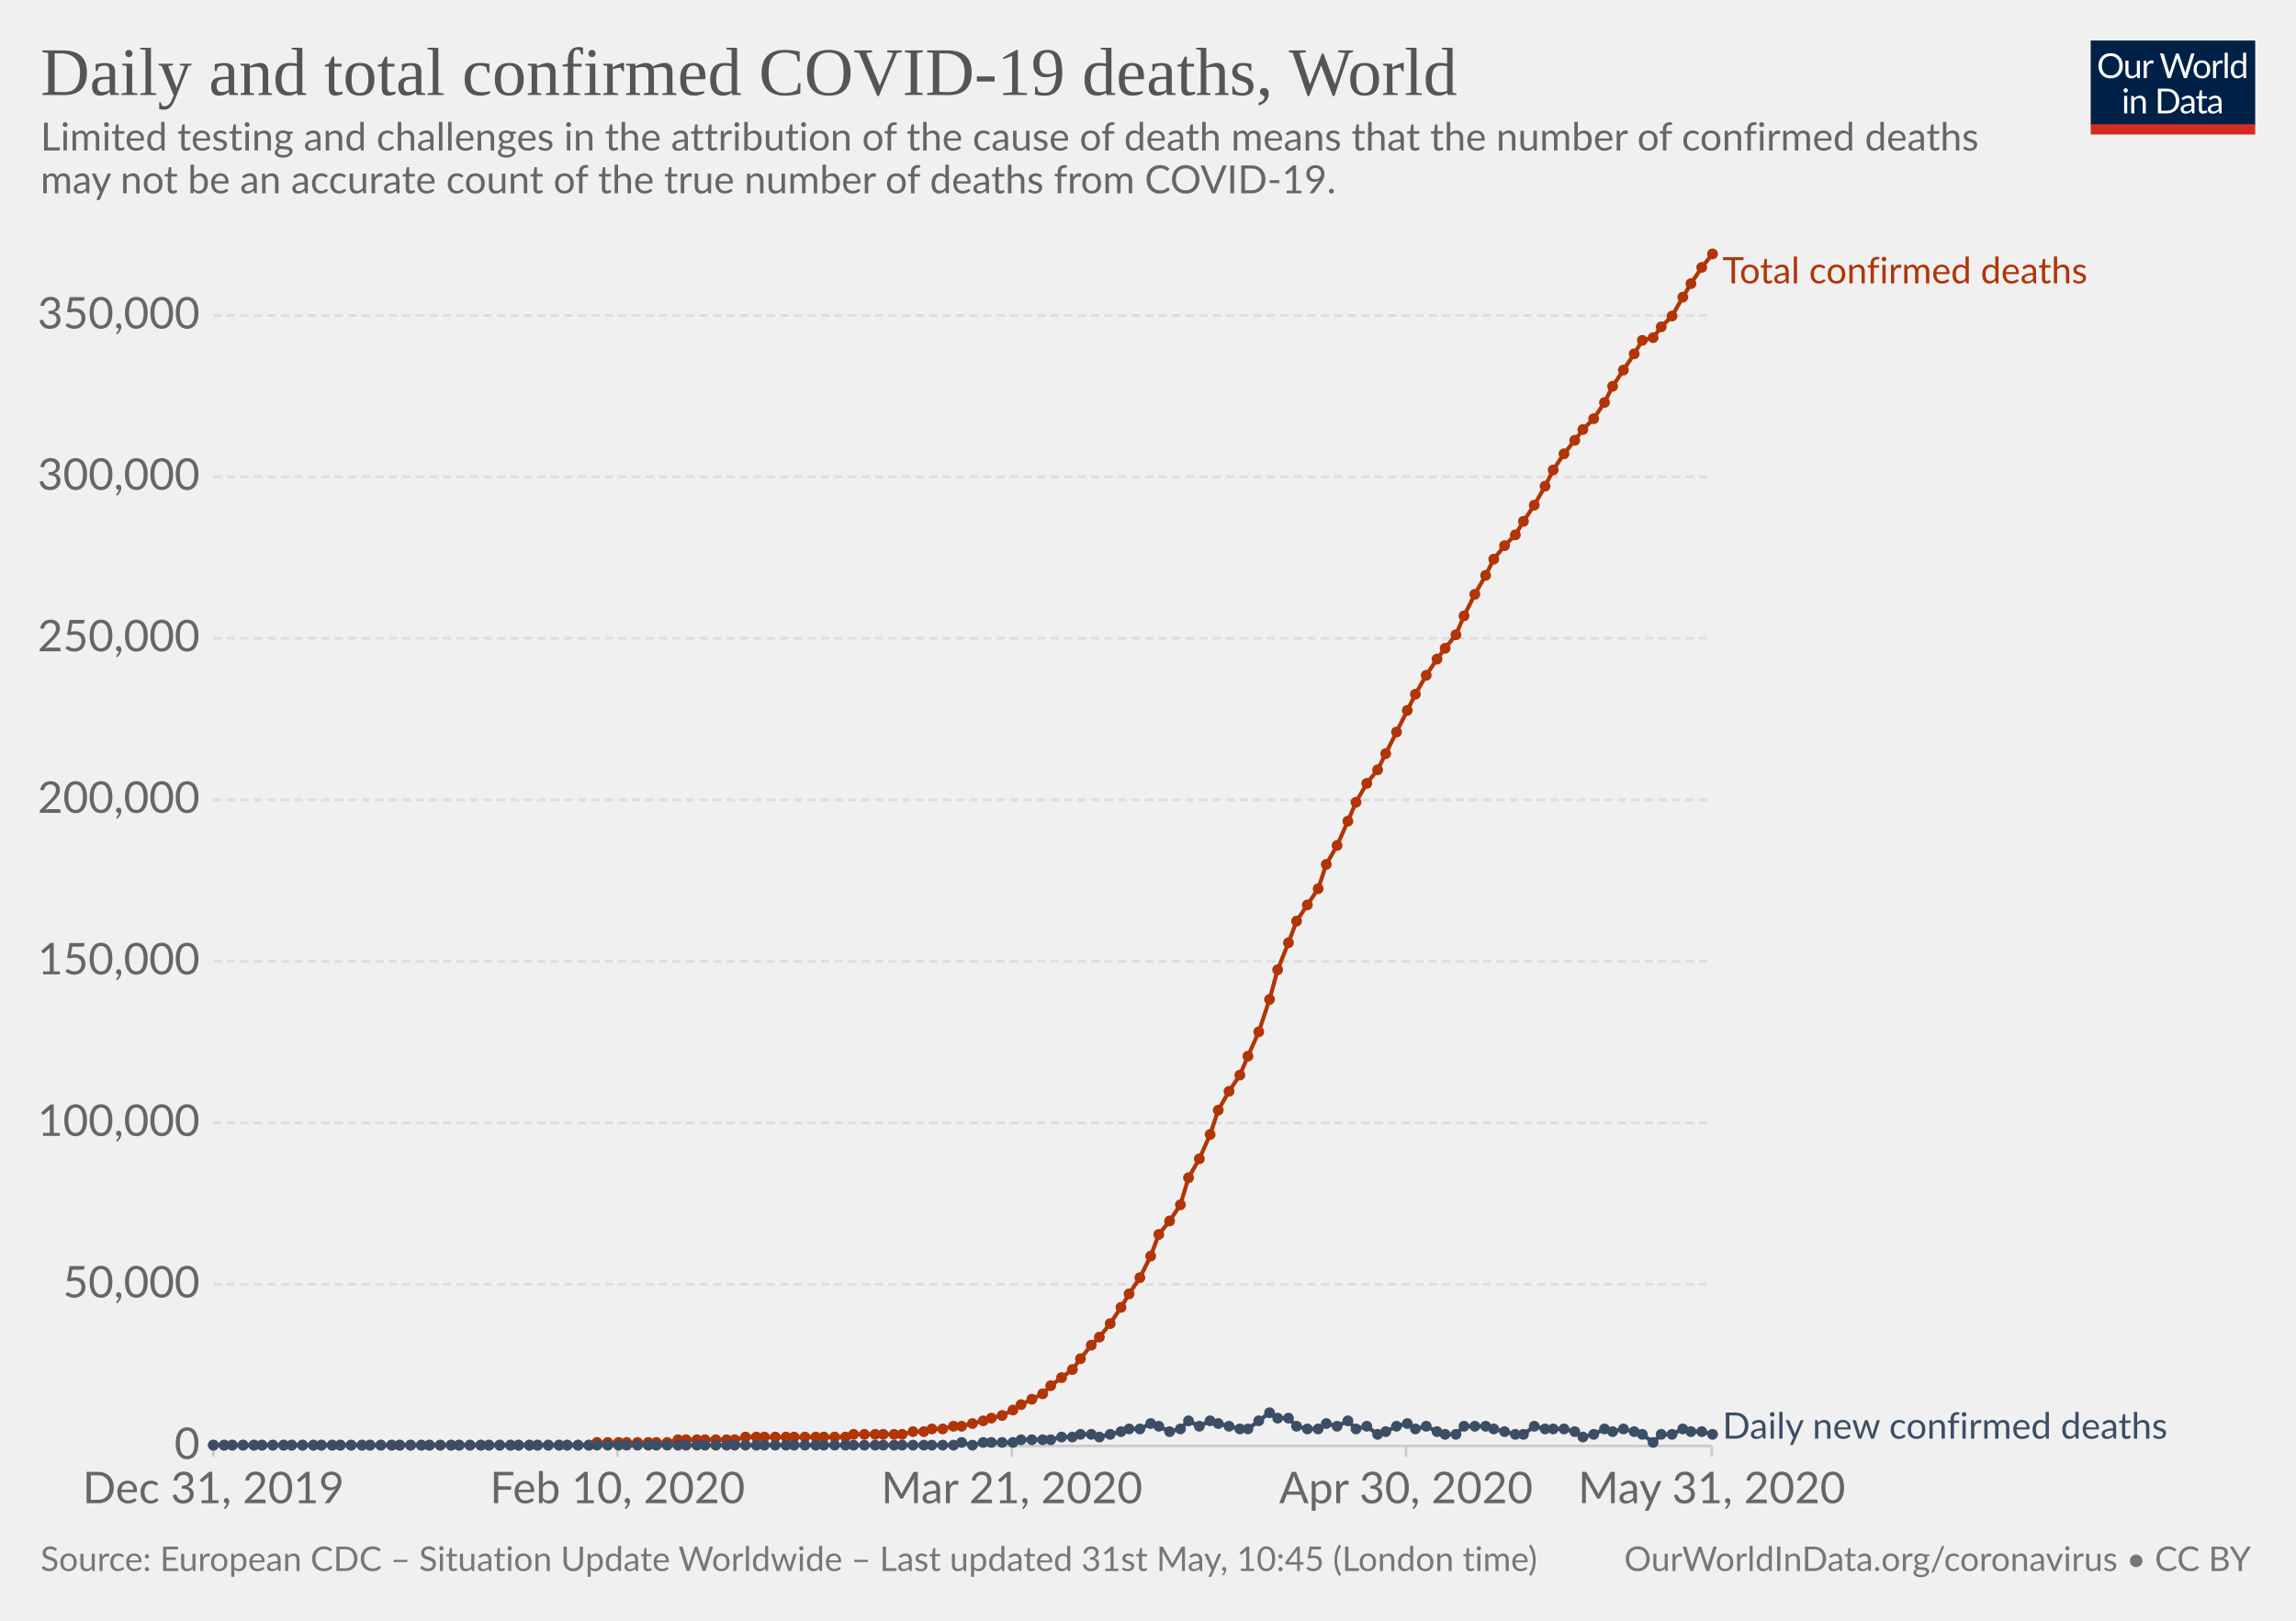
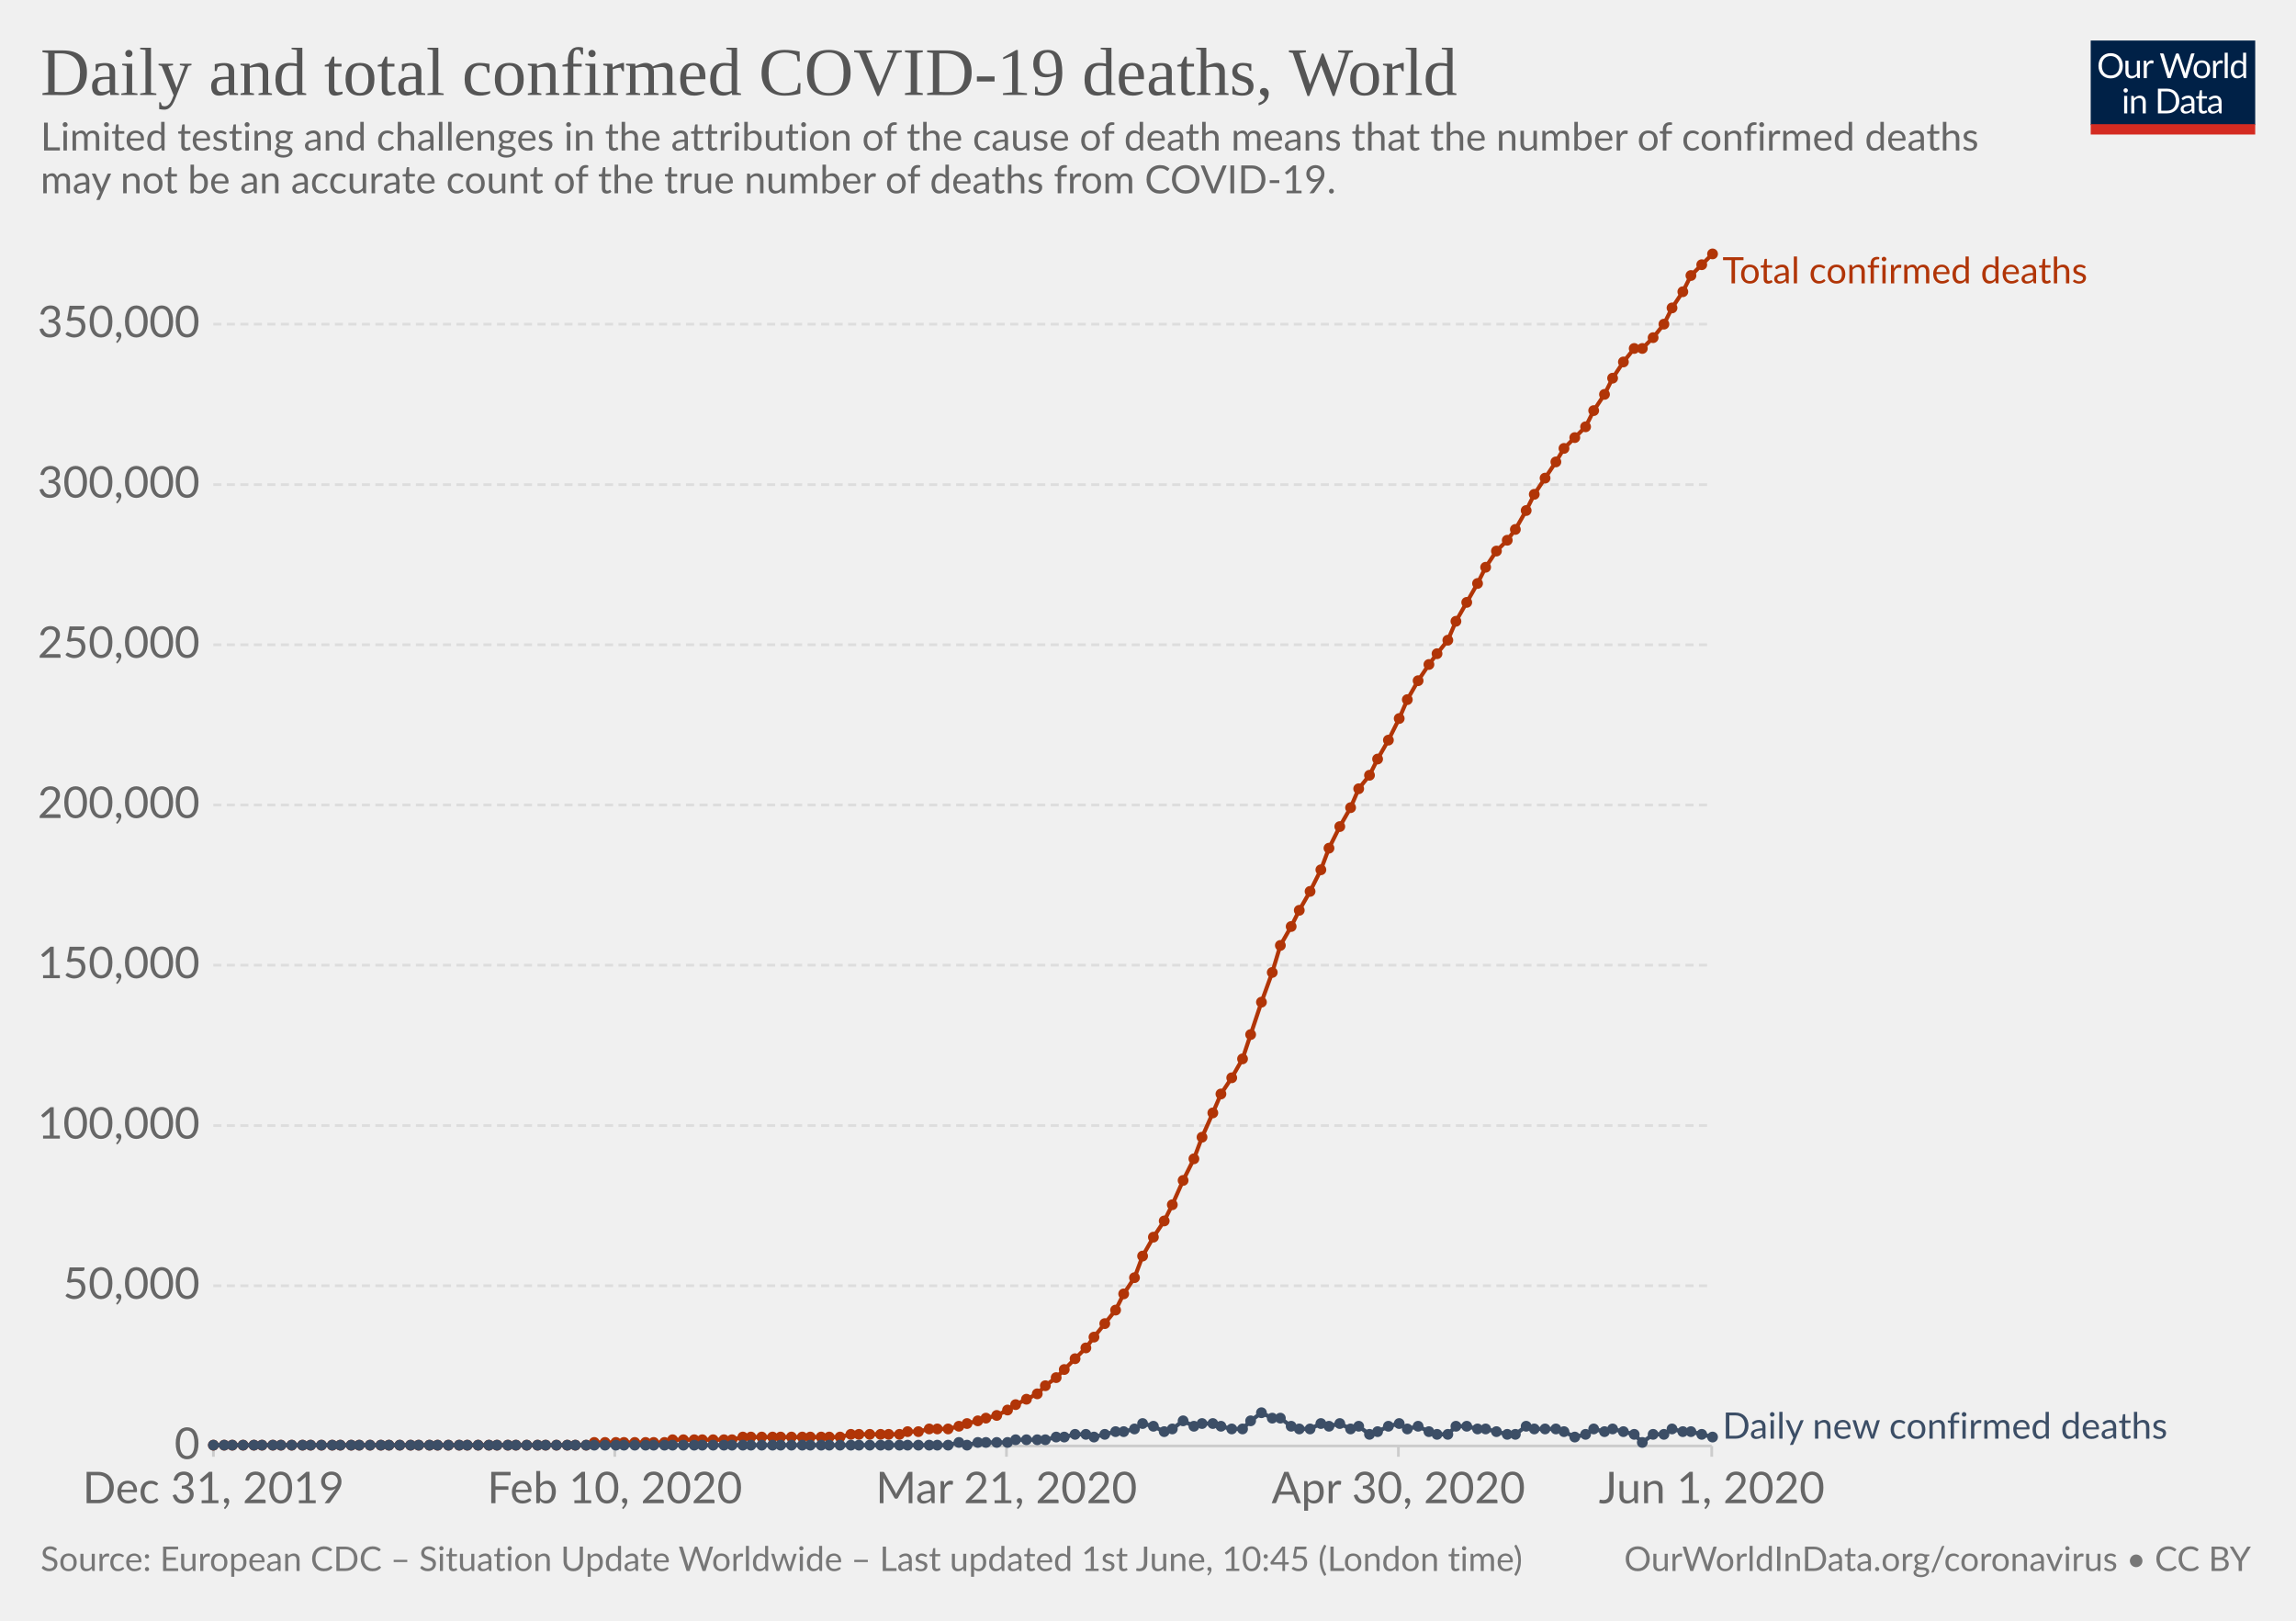
<svg xmlns="http://www.w3.org/2000/svg" version="1.1" style="background-color:#fff;-webkit-font-smoothing:antialiased" width="850" height="600" viewBox="0 0 850 600" font-family="Lato,'Helvetica Neue',Helvetica,Arial,sans-serif" font-size="18" text-rendering="optimizeLegibility">
  <g class="HeaderView">
    <g transform="matrix(.29 0 0 .29 774 15)">
      <svg width="210" height="120" viewBox="0 0 210 120" fill="none">
        <g clip-path="url(#clip0)">
          <path d="M0 0h210v107.89H0V0z" fill="#002147" />
          <path d="M40.98 32.25c0 2.36-.38 4.53-1.12 6.51a14.26 14.26 0 01-8.1 8.4c-1.9.78-4.02 1.17-6.34 1.17-2.31 0-4.42-.39-6.33-1.17a14.31 14.31 0 01-8.08-8.4 18.29 18.29 0 01-1.12-6.51c0-2.36.38-4.53 1.12-6.5.75-1.97 1.8-3.67 3.17-5.1 1.37-1.43 3-2.55 4.9-3.34 1.92-.8 4.03-1.19 6.34-1.19 2.32 0 4.43.4 6.34 1.19 1.92.8 3.56 1.9 4.93 3.34a14.87 14.87 0 013.17 5.1 18.1 18.1 0 011.12 6.5zm-4.38 0c0-1.94-.26-3.68-.8-5.22a10.91 10.91 0 00-2.24-3.89 9.68 9.68 0 00-3.52-2.46 11.95 11.95 0 00-4.62-.86c-1.68 0-3.21.28-4.6.86a9.88 9.88 0 00-3.54 2.46 10.91 10.91 0 00-2.24 3.9c-.53 1.53-.8 3.27-.8 5.2 0 1.94.27 3.68.8 5.22a11.17 11.17 0 002.24 3.9 10.01 10.01 0 003.55 2.44c1.38.56 2.9.83 4.6.83 1.7 0 3.24-.27 4.61-.83a9.8 9.8 0 003.52-2.44 11.17 11.17 0 002.25-3.9c.53-1.54.8-3.28.8-5.21zm26.22-6.54V48H60.5c-.56 0-.9-.27-1.05-.81l-.31-2.4a12.45 12.45 0 01-3.26 2.6c-1.2.64-2.58.96-4.13.96-1.22 0-2.3-.2-3.24-.6a6.52 6.52 0 01-2.33-1.7 7.37 7.37 0 01-1.43-2.67c-.3-1.04-.46-2.2-.46-3.45V25.7h3.91v14.22c0 1.68.38 2.99 1.15 3.91.77.93 1.96 1.39 3.54 1.39 1.16 0 2.24-.27 3.23-.82a10.42 10.42 0 002.8-2.28V25.7h3.91zm8.61 4.47a9.94 9.94 0 012.6-3.56 5.64 5.64 0 013.76-1.3c.47 0 .92.05 1.34.15.44.1.83.27 1.17.49L80 28.88c-.09.37-.3.55-.66.55-.2 0-.5-.04-.9-.13a6.21 6.21 0 00-3.24.18c-.54.2-1.03.5-1.47.92-.42.4-.81.9-1.17 1.5-.33.58-.64 1.26-.92 2.02V48h-3.94V25.71h2.25c.42 0 .72.08.88.25.16.16.27.44.33.83l.26 3.39zm61.16-13.7L122.75 48h-3.82l-7.99-24.05a21.95 21.95 0 01-.42-1.58 38.36 38.36 0 01-.44 1.58L102.05 48h-3.83L88.4 16.47h3.54c.38 0 .7.1.95.29.26.2.43.43.5.73l6.52 21.9c.1.4.2.83.28 1.28.1.46.2.94.29 1.46l.3-1.46c.12-.47.25-.9.38-1.27l7.41-21.91c.1-.25.26-.48.51-.69.27-.22.58-.33.95-.33h1.23c.38 0 .69.1.92.29.24.2.41.43.53.73l7.4 21.9a28.4 28.4 0 01.68 2.62 29.52 29.52 0 01.52-2.61l6.54-21.91c.07-.27.23-.5.48-.7.27-.21.58-.32.95-.32h3.32zm9.35 8.88c1.63 0 3.1.27 4.4.82a9.43 9.43 0 015.46 5.94c.5 1.4.74 2.98.74 4.73 0 1.76-.25 3.34-.74 4.75a9.43 9.43 0 01-5.46 5.92c-1.3.52-2.77.79-4.4.79-1.64 0-3.12-.27-4.44-.8a9.42 9.42 0 01-3.35-2.3c-.92-1-1.63-2.2-2.13-3.61-.49-1.41-.73-3-.73-4.75s.24-3.33.73-4.73c.5-1.43 1.2-2.64 2.13-3.63.93-1 2.04-1.77 3.35-2.31 1.32-.55 2.8-.82 4.44-.82zm0 19.89c2.2 0 3.84-.73 4.93-2.2 1.08-1.48 1.63-3.54 1.63-6.18 0-2.66-.55-4.72-1.63-6.2-1.09-1.49-2.73-2.23-4.93-2.23-1.12 0-2.09.2-2.93.57-.82.39-1.5.94-2.06 1.65-.55.72-.96 1.61-1.24 2.67-.26 1.04-.4 2.22-.4 3.54 0 2.64.55 4.7 1.64 6.18 1.1 1.47 2.76 2.2 4.99 2.2zm17.97-15.07a9.94 9.94 0 012.6-3.56 5.64 5.64 0 013.76-1.3c.47 0 .91.05 1.34.15.44.1.83.27 1.16.49l-.28 2.92c-.09.37-.31.55-.66.55-.2 0-.5-.04-.9-.13a6.2 6.2 0 00-3.24.18c-.54.2-1.03.5-1.47.92-.43.4-.82.9-1.17 1.5a13.1 13.1 0 00-.92 2.02V48h-3.94V25.71h2.24c.43 0 .72.08.88.25.17.16.28.44.33.83l.27 3.39zm15.04-14.59V48h-3.92V15.6h3.92zm19.55 15.43a6.22 6.22 0 00-2.38-2.05 6.7 6.7 0 00-2.86-.6c-2.07 0-3.66.75-4.77 2.23-1.12 1.48-1.68 3.6-1.68 6.33 0 1.46.13 2.7.38 3.74a7.29 7.29 0 001.1 2.56 4.35 4.35 0 001.78 1.45c.7.3 1.5.46 2.4.46 1.29 0 2.41-.3 3.36-.88a9.6 9.6 0 002.67-2.49V31.02zm3.91-15.43V48h-2.33c-.56 0-.9-.27-1.06-.81l-.35-2.71a12.13 12.13 0 01-3.25 2.77 8.28 8.28 0 01-4.23 1.06 7.31 7.31 0 01-6.14-2.9c-.73-.96-1.3-2.15-1.69-3.57a18.35 18.35 0 01.07-9.48 11.29 11.29 0 011.89-3.7 8.7 8.7 0 017.06-3.34 7.96 7.96 0 016.12 2.62V15.59h3.91zM46.61 70.71V93H42.7V70.71h3.91zm.84-7c0 .39-.08.75-.24 1.09-.15.32-.35.61-.62.88-.25.25-.55.44-.9.59a2.67 2.67 0 01-2.16 0 2.9 2.9 0 01-1.45-1.47 2.67 2.67 0 010-2.16c.15-.35.35-.65.6-.9.25-.27.53-.47.85-.62a2.67 2.67 0 012.16 0c.35.15.65.35.9.62.27.25.47.55.62.9.16.34.24.7.24 1.08zm7.97 10.24c.49-.54 1-1.04 1.54-1.48a9.85 9.85 0 013.66-1.84 8.96 8.96 0 015.43.35c.94.4 1.72.97 2.33 1.71.63.74 1.11 1.62 1.43 2.67.32 1.04.49 2.19.49 3.45V93h-3.94V78.81c0-1.69-.4-3-1.17-3.92-.76-.93-1.93-1.4-3.5-1.4-1.15 0-2.24.27-3.25.83-1 .56-1.92 1.31-2.77 2.27V93h-3.94V70.71h2.35c.56 0 .9.28 1.04.82l.3 2.42zm57.7 3.3c0 2.36-.37 4.5-1.11 6.44a14.3 14.3 0 01-3.17 4.98c-1.37 1.37-3 2.45-4.93 3.2-1.9.76-4.02 1.13-6.33 1.13H85.8V61.47h11.77c2.31 0 4.42.39 6.33 1.15a13.8 13.8 0 018.1 8.18 17.75 17.75 0 011.12 6.45zm-4.37 0c0-1.94-.26-3.67-.8-5.2a10.94 10.94 0 00-2.23-3.87 9.57 9.57 0 00-3.53-2.42 12.23 12.23 0 00-4.61-.83h-7.5v24.62h7.5c1.7 0 3.24-.28 4.61-.84a9.7 9.7 0 003.53-2.4 10.94 10.94 0 002.24-3.87c.53-1.53.8-3.26.8-5.2zm19.8 5.72c-1.8.06-3.34.2-4.62.44-1.26.22-2.3.51-3.1.88-.8.36-1.37.8-1.74 1.3-.35.5-.53 1.05-.53 1.67 0 .58.1 1.1.3 1.52a3 3 0 00.76 1.05c.34.27.73.46 1.17.6.45.11.94.17 1.45.17a7.28 7.28 0 003.5-.81 11.95 11.95 0 002.82-2.2v-4.62zm-12.65-9.11a12.73 12.73 0 013.98-2.66c1.43-.59 3-.88 4.73-.88 1.25 0 2.36.2 3.33.61a6.81 6.81 0 013.94 4.38c.33 1.04.5 2.19.5 3.43V93h-1.74a1.8 1.8 0 01-.88-.18c-.2-.13-.36-.38-.48-.74l-.44-2.12c-.59.55-1.16 1.03-1.72 1.46a9.48 9.48 0 01-3.74 1.7c-.69.15-1.46.23-2.3.23-.87 0-1.69-.12-2.45-.35a5.34 5.34 0 01-3.34-2.93 6.64 6.64 0 01-.49-2.64c0-.88.25-1.72.73-2.53a6.33 6.33 0 012.35-2.17c1.09-.63 2.5-1.15 4.25-1.54 1.75-.41 3.89-.65 6.42-.7v-1.75c0-1.73-.37-3.03-1.12-3.91-.75-.9-1.84-1.34-3.28-1.34-.97 0-1.78.12-2.44.37-.64.23-1.2.5-1.7.81l-1.23.82c-.33.23-.67.35-1 .35-.27 0-.5-.07-.69-.2a2.1 2.1 0 01-.48-.53l-.7-1.25zm27.67 19.5c-1.76 0-3.12-.5-4.07-1.48-.94-.98-1.41-2.4-1.41-4.25V74h-2.68a.9.9 0 01-.6-.2c-.16-.14-.24-.36-.24-.66v-1.56l3.65-.46.9-6.89c.05-.22.14-.4.29-.52a.88.88 0 01.62-.22H142v7.67h6.44V74h-6.44v13.38c0 .94.22 1.63.68 2.09.45.45 1.04.68 1.76.68a3.21 3.21 0 001.85-.53l.55-.35c.16-.12.3-.18.41-.18.2 0 .4.13.55.38l1.15 1.87a7.45 7.45 0 01-2.44 1.5c-.96.35-1.94.52-2.95.52zm19.68-10.4c-1.8.07-3.34.21-4.62.45-1.26.22-2.3.51-3.1.88-.8.36-1.37.8-1.74 1.3-.35.5-.53 1.05-.53 1.67 0 .58.1 1.1.3 1.52.18.42.44.77.76 1.05.34.27.73.46 1.17.6.45.11.94.17 1.45.17a7.3 7.3 0 003.5-.81 12.04 12.04 0 002.82-2.2v-4.62zm-12.65-9.1a12.72 12.72 0 013.99-2.66c1.42-.59 3-.88 4.72-.88 1.25 0 2.36.2 3.33.61a6.81 6.81 0 013.94 4.38c.33 1.04.5 2.19.5 3.43V93h-1.74a1.8 1.8 0 01-.88-.18c-.2-.13-.36-.38-.48-.74l-.44-2.12c-.59.55-1.16 1.03-1.72 1.46a9.48 9.48 0 01-3.74 1.7c-.69.15-1.46.23-2.3.23-.87 0-1.69-.12-2.45-.35a5.33 5.33 0 01-3.34-2.93 6.62 6.62 0 01-.49-2.64c0-.88.25-1.72.73-2.53a6.33 6.33 0 012.35-2.17c1.09-.63 2.5-1.15 4.25-1.54 1.74-.41 3.89-.65 6.42-.7v-1.75c0-1.73-.37-3.03-1.12-3.91-.75-.9-1.84-1.34-3.28-1.34-.97 0-1.78.12-2.44.37-.64.23-1.2.5-1.7.81-.46.3-.87.57-1.22.82-.34.23-.68.35-1.02.35-.26 0-.49-.07-.68-.2-.19-.14-.35-.32-.48-.53l-.7-1.25z" fill="#fff" />
          <path fill="#D42B21" d="M0 106.79h210V120H0z" />
        </g>
        <defs>
          <clipPath id="clip0">
            <path fill="#fff" d="M0 0h210v120H0z" />
          </clipPath>
        </defs>
      </svg>
    </g>
    <a href="https://ourworldindata.org/grapher/total-daily-covid-deaths" target="_blank" font-family="&quot;Playfair Display&quot;,Georgia,&quot;Times New Roman&quot;,serif">
      <text font-size="25.2" x="15" y="35.2" fill="#555">
        <tspan x="15" y="35.16">Daily and total confirmed COVID-19 deaths, World</tspan>
      </text>
    </a>
    <text font-size="14.4" x="15" y="55.7" fill="#666">
      <tspan x="15" y="55.72">Limited testing and challenges in the attribution of the cause of death means that the number of confirmed deaths</tspan>
      <tspan x="15" y="71.56">may not be an accurate count of the true number of deaths from COVID-19.</tspan>
    </text>
  </g>
  <g class="LineChart">
    <defs>
      <clipPath id="a">
        <path d="M68.97 0h830v924.8h-830z" />
      </clipPath>
    </defs>
    <g class="AxisBoxView">
      <g class="HorizontalAxis">
-         <path stroke="#ccc" d="M79 535.3v4M228.6 535.3v4M374.6 535.3v4M520.5 535.3v4M633.7 535.3v4" />
+         <path stroke="#ccc" d="M79 535.3v4M227.6 535.3v4M372.6 535.3v4M517.7 535.3v4M633.7 535.3v4" />
        <text x="79" y="556.5" fill="#666" text-anchor="middle" font-size="16.2">Dec 31, 2019</text>
-         <text x="228.6" y="556.5" fill="#666" text-anchor="middle" font-size="16.2">Feb 10, 2020</text>
-         <text x="374.6" y="556.5" fill="#666" text-anchor="middle" font-size="16.2">Mar 21, 2020</text>
-         <text x="520.5" y="556.5" fill="#666" text-anchor="middle" font-size="16.2">Apr 30, 2020</text>
-         <text x="633.7" y="556.5" fill="#666" text-anchor="middle" font-size="16.2">May 31, 2020</text>
+         <text x="227.6" y="556.5" fill="#666" text-anchor="middle" font-size="16.2">Feb 10, 2020</text>
+         <text x="372.6" y="556.5" fill="#666" text-anchor="middle" font-size="16.2">Mar 21, 2020</text>
+         <text x="517.7" y="556.5" fill="#666" text-anchor="middle" font-size="16.2">Apr 30, 2020</text>
+         <text x="633.7" y="556.5" fill="#666" text-anchor="middle" font-size="16.2">Jun 1, 2020</text>
      </g>
      <g class="VerticalAxis" fill="#666" dominant-baseline="middle" text-anchor="end" font-size="16.2">
        <text x="73.97" y="535.3">0</text>
-         <text x="73.97" y="475.5">50,000</text>
-         <text x="73.97" y="415.7">100,000</text>
-         <text x="73.97" y="355.9">150,000</text>
-         <text x="73.97" y="296.1">200,000</text>
-         <text x="73.97" y="236.3">250,000</text>
-         <text x="73.97" y="176.5">300,000</text>
-         <text x="73.97" y="116.8">350,000</text>
+         <text x="73.97" y="476">50,000</text>
+         <text x="73.97" y="416.7">100,000</text>
+         <text x="73.97" y="357.3">150,000</text>
+         <text x="73.97" y="298">200,000</text>
+         <text x="73.97" y="238.7">250,000</text>
+         <text x="73.97" y="179.4">300,000</text>
+         <text x="73.97" y="120">350,000</text>
      </g>
      <g class="AxisGridLines">
        <path stroke="#ccc" d="M78.97 535.3h554.71" />
-         <path stroke="#ddd" stroke-dasharray="3,2" d="M78.97 475.5h554.71M78.97 415.7h554.71M78.97 355.9h554.71M78.97 296.1h554.71M78.97 236.3h554.71M78.97 176.5h554.71M78.97 116.8h554.71" />
+         <path stroke="#ddd" stroke-dasharray="3,2" d="M78.97 476h554.71M78.97 416.7h554.71M78.97 357.3h554.71M78.97 298h554.71M78.97 238.7h554.71M78.97 179.4h554.71M78.97 120h554.71" />
      </g>
    </g>
    <g clip-path="url(#a)">
      <g class="HeightedLegend" cursor="default">
        <g class="legendMark">
          <text font-size="13.5" x="637.7" y="104.9" fill="#B13507">
            <tspan x="637.68" y="104.9">Total confirmed deaths</tspan>
          </text>
        </g>
        <g class="legendMark">
          <text font-size="13.5" x="637.7" y="532.6" fill="#3C4E66">
            <tspan x="637.68" y="532.6">Daily new confirmed deaths</tspan>
          </text>
        </g>
      </g>
      <g class="Lines">
        <g class="key-World_0">
-           <path stroke="#B13507" stroke-linecap="round" d="M79 535h139l3-1h26l4-1h21l4-1h37l3-1h18l4-1h4l3-1h4l4-1h3l4-1 4-1 3-1 4-1 4-2 3-2 4-2 4-2 3-3 4-3 4-3 3-4 4-5 3-3 4-5 4-6 3-5 4-6 4-8 3-8 4-5 4-6 3-10 4-7 4-9 3-9 4-7 4-6 3-7 4-9 4-12 3-11 4-10 3-8 4-6 4-6 3-9 4-7 4-9 3-7 4-7 4-5 3-6 4-8 4-8 3-6 4-7 4-6 3-4 4-5 3-7 4-8 4-7 3-6 4-5 4-4 3-5 4-6 4-7 3-6 4-6 4-5 3-4 4-4 4-6 3-6 4-6 4-6 3-5 4-1 3-4 4-4 4-7 3-5 4-6 4-5" fill="none" stroke-width="1.5" />
+           <path stroke="#B13507" stroke-linecap="round" d="M79 535h138l3-1h26l3-1h22l4-1h36l4-1h18l3-1h4l4-1h7l4-1 3-1 4-1 3-1 4-1 4-2 3-2 4-2 4-2 3-3 4-3 3-3 4-4 4-4 3-4 4-5 4-5 3-6 4-6 3-8 4-7 4-6 3-6 4-9 4-8 3-8 4-9 3-7 4-6 4-7 3-9 4-12 4-11 3-10 4-7 3-6 4-7 4-8 3-8 4-8 4-7 3-7 4-5 3-6 4-7 4-8 3-7 4-7 4-6 3-4 4-5 3-7 4-7 4-7 3-6 4-6 4-4 3-4 4-7 3-6 4-6 4-6 3-5 4-4 4-4 3-6 4-6 3-6 4-6 4-5h3l4-4 4-5 3-6 4-6 3-6 4-4 4-4" fill="none" stroke-width="1.5" />
          <g fill="#B13507">
            <circle cx="79" cy="535" r="2" />
            <circle cx="83" cy="535" r="2" />
            <circle cx="86" cy="535" r="2" />
            <circle cx="90" cy="535" r="2" />
            <circle cx="94" cy="535" r="2" />
            <circle cx="97" cy="535" r="2" />
            <circle cx="101" cy="535" r="2" />
-             <circle cx="105" cy="535" r="2" />
+             <circle cx="104" cy="535" r="2" />
            <circle cx="108" cy="535" r="2" />
            <circle cx="112" cy="535" r="2" />
-             <circle cx="116" cy="535" r="2" />
+             <circle cx="115" cy="535" r="2" />
            <circle cx="119" cy="535" r="2" />
            <circle cx="123" cy="535" r="2" />
            <circle cx="126" cy="535" r="2" />
            <circle cx="130" cy="535" r="2" />
-             <circle cx="134" cy="535" r="2" />
+             <circle cx="133" cy="535" r="2" />
            <circle cx="137" cy="535" r="2" />
            <circle cx="141" cy="535" r="2" />
-             <circle cx="145" cy="535" r="2" />
+             <circle cx="144" cy="535" r="2" />
            <circle cx="148" cy="535" r="2" />
            <circle cx="152" cy="535" r="2" />
-             <circle cx="156" cy="535" r="2" />
+             <circle cx="155" cy="535" r="2" />
            <circle cx="159" cy="535" r="2" />
-             <circle cx="163" cy="535" r="2" />
-             <circle cx="167" cy="535" r="2" />
+             <circle cx="162" cy="535" r="2" />
+             <circle cx="166" cy="535" r="2" />
            <circle cx="170" cy="535" r="2" />
-             <circle cx="174" cy="535" r="2" />
-             <circle cx="178" cy="535" r="2" />
+             <circle cx="173" cy="535" r="2" />
+             <circle cx="177" cy="535" r="2" />
            <circle cx="181" cy="535" r="2" />
-             <circle cx="185" cy="535" r="2" />
-             <circle cx="189" cy="535" r="2" />
-             <circle cx="192" cy="535" r="2" />
-             <circle cx="196" cy="535" r="2" />
+             <circle cx="184" cy="535" r="2" />
+             <circle cx="188" cy="535" r="2" />
+             <circle cx="191" cy="535" r="2" />
+             <circle cx="195" cy="535" r="2" />
            <circle cx="199" cy="535" r="2" />
-             <circle cx="203" cy="535" r="2" />
-             <circle cx="207" cy="535" r="2" />
+             <circle cx="202" cy="535" r="2" />
+             <circle cx="206" cy="535" r="2" />
            <circle cx="210" cy="535" r="2" />
-             <circle cx="214" cy="535" r="2" />
-             <circle cx="218" cy="535" r="2" />
-             <circle cx="221" cy="534" r="2" />
-             <circle cx="225" cy="534" r="2" />
-             <circle cx="229" cy="534" r="2" />
-             <circle cx="232" cy="534" r="2" />
-             <circle cx="236" cy="534" r="2" />
-             <circle cx="240" cy="534" r="2" />
-             <circle cx="243" cy="534" r="2" />
-             <circle cx="247" cy="534" r="2" />
-             <circle cx="251" cy="533" r="2" />
-             <circle cx="254" cy="533" r="2" />
-             <circle cx="258" cy="533" r="2" />
-             <circle cx="261" cy="533" r="2" />
-             <circle cx="265" cy="533" r="2" />
-             <circle cx="269" cy="533" r="2" />
-             <circle cx="272" cy="533" r="2" />
-             <circle cx="276" cy="532" r="2" />
-             <circle cx="280" cy="532" r="2" />
-             <circle cx="283" cy="532" r="2" />
-             <circle cx="287" cy="532" r="2" />
-             <circle cx="291" cy="532" r="2" />
-             <circle cx="294" cy="532" r="2" />
-             <circle cx="298" cy="532" r="2" />
-             <circle cx="302" cy="532" r="2" />
-             <circle cx="305" cy="532" r="2" />
-             <circle cx="309" cy="532" r="2" />
-             <circle cx="313" cy="532" r="2" />
-             <circle cx="316" cy="531" r="2" />
-             <circle cx="320" cy="531" r="2" />
-             <circle cx="324" cy="531" r="2" />
-             <circle cx="327" cy="531" r="2" />
-             <circle cx="331" cy="531" r="2" />
-             <circle cx="334" cy="531" r="2" />
-             <circle cx="338" cy="530" r="2" />
-             <circle cx="342" cy="530" r="2" />
-             <circle cx="345" cy="529" r="2" />
-             <circle cx="349" cy="529" r="2" />
-             <circle cx="353" cy="528" r="2" />
-             <circle cx="356" cy="528" r="2" />
-             <circle cx="360" cy="527" r="2" />
-             <circle cx="364" cy="526" r="2" />
-             <circle cx="367" cy="525" r="2" />
-             <circle cx="371" cy="524" r="2" />
-             <circle cx="375" cy="522" r="2" />
-             <circle cx="378" cy="520" r="2" />
-             <circle cx="382" cy="518" r="2" />
-             <circle cx="386" cy="516" r="2" />
-             <circle cx="389" cy="513" r="2" />
-             <circle cx="393" cy="510" r="2" />
-             <circle cx="397" cy="507" r="2" />
-             <circle cx="400" cy="503" r="2" />
-             <circle cx="404" cy="498" r="2" />
-             <circle cx="407" cy="495" r="2" />
-             <circle cx="411" cy="490" r="2" />
-             <circle cx="415" cy="484" r="2" />
-             <circle cx="418" cy="479" r="2" />
-             <circle cx="422" cy="473" r="2" />
-             <circle cx="426" cy="465" r="2" />
-             <circle cx="429" cy="457" r="2" />
-             <circle cx="433" cy="452" r="2" />
-             <circle cx="437" cy="446" r="2" />
-             <circle cx="440" cy="436" r="2" />
-             <circle cx="444" cy="429" r="2" />
-             <circle cx="448" cy="420" r="2" />
-             <circle cx="451" cy="411" r="2" />
-             <circle cx="455" cy="404" r="2" />
-             <circle cx="459" cy="398" r="2" />
-             <circle cx="462" cy="391" r="2" />
-             <circle cx="466" cy="382" r="2" />
-             <circle cx="470" cy="370" r="2" />
-             <circle cx="473" cy="359" r="2" />
-             <circle cx="477" cy="349" r="2" />
-             <circle cx="480" cy="341" r="2" />
-             <circle cx="484" cy="335" r="2" />
-             <circle cx="488" cy="329" r="2" />
-             <circle cx="491" cy="320" r="2" />
-             <circle cx="495" cy="313" r="2" />
-             <circle cx="499" cy="304" r="2" />
-             <circle cx="502" cy="297" r="2" />
-             <circle cx="506" cy="290" r="2" />
-             <circle cx="510" cy="285" r="2" />
-             <circle cx="513" cy="279" r="2" />
-             <circle cx="517" cy="271" r="2" />
-             <circle cx="521" cy="263" r="2" />
-             <circle cx="524" cy="257" r="2" />
-             <circle cx="528" cy="250" r="2" />
-             <circle cx="532" cy="244" r="2" />
-             <circle cx="535" cy="240" r="2" />
-             <circle cx="539" cy="235" r="2" />
-             <circle cx="542" cy="228" r="2" />
-             <circle cx="546" cy="220" r="2" />
-             <circle cx="550" cy="213" r="2" />
-             <circle cx="553" cy="207" r="2" />
-             <circle cx="557" cy="202" r="2" />
-             <circle cx="561" cy="198" r="2" />
-             <circle cx="564" cy="193" r="2" />
-             <circle cx="568" cy="187" r="2" />
-             <circle cx="572" cy="180" r="2" />
-             <circle cx="575" cy="174" r="2" />
-             <circle cx="579" cy="168" r="2" />
-             <circle cx="583" cy="163" r="2" />
-             <circle cx="586" cy="159" r="2" />
-             <circle cx="590" cy="155" r="2" />
-             <circle cx="594" cy="149" r="2" />
-             <circle cx="597" cy="143" r="2" />
-             <circle cx="601" cy="137" r="2" />
-             <circle cx="605" cy="131" r="2" />
-             <circle cx="608" cy="126" r="2" />
+             <circle cx="213" cy="535" r="2" />
+             <circle cx="217" cy="535" r="2" />
+             <circle cx="220" cy="534" r="2" />
+             <circle cx="224" cy="534" r="2" />
+             <circle cx="228" cy="534" r="2" />
+             <circle cx="231" cy="534" r="2" />
+             <circle cx="235" cy="534" r="2" />
+             <circle cx="239" cy="534" r="2" />
+             <circle cx="242" cy="534" r="2" />
+             <circle cx="246" cy="534" r="2" />
+             <circle cx="249" cy="533" r="2" />
+             <circle cx="253" cy="533" r="2" />
+             <circle cx="257" cy="533" r="2" />
+             <circle cx="260" cy="533" r="2" />
+             <circle cx="264" cy="533" r="2" />
+             <circle cx="268" cy="533" r="2" />
+             <circle cx="271" cy="533" r="2" />
+             <circle cx="275" cy="532" r="2" />
+             <circle cx="278" cy="532" r="2" />
+             <circle cx="282" cy="532" r="2" />
+             <circle cx="286" cy="532" r="2" />
+             <circle cx="289" cy="532" r="2" />
+             <circle cx="293" cy="532" r="2" />
+             <circle cx="297" cy="532" r="2" />
+             <circle cx="300" cy="532" r="2" />
+             <circle cx="304" cy="532" r="2" />
+             <circle cx="307" cy="532" r="2" />
+             <circle cx="311" cy="532" r="2" />
+             <circle cx="315" cy="531" r="2" />
+             <circle cx="318" cy="531" r="2" />
+             <circle cx="322" cy="531" r="2" />
+             <circle cx="326" cy="531" r="2" />
+             <circle cx="329" cy="531" r="2" />
+             <circle cx="333" cy="531" r="2" />
+             <circle cx="336" cy="530" r="2" />
+             <circle cx="340" cy="530" r="2" />
+             <circle cx="344" cy="529" r="2" />
+             <circle cx="347" cy="529" r="2" />
+             <circle cx="351" cy="529" r="2" />
+             <circle cx="355" cy="528" r="2" />
+             <circle cx="358" cy="527" r="2" />
+             <circle cx="362" cy="526" r="2" />
+             <circle cx="365" cy="525" r="2" />
+             <circle cx="369" cy="524" r="2" />
+             <circle cx="373" cy="522" r="2" />
+             <circle cx="376" cy="520" r="2" />
+             <circle cx="380" cy="518" r="2" />
+             <circle cx="384" cy="516" r="2" />
+             <circle cx="387" cy="513" r="2" />
+             <circle cx="391" cy="510" r="2" />
+             <circle cx="394" cy="507" r="2" />
+             <circle cx="398" cy="503" r="2" />
+             <circle cx="402" cy="499" r="2" />
+             <circle cx="405" cy="495" r="2" />
+             <circle cx="409" cy="490" r="2" />
+             <circle cx="413" cy="485" r="2" />
+             <circle cx="416" cy="479" r="2" />
+             <circle cx="420" cy="473" r="2" />
+             <circle cx="423" cy="465" r="2" />
+             <circle cx="427" cy="458" r="2" />
+             <circle cx="431" cy="452" r="2" />
+             <circle cx="434" cy="446" r="2" />
+             <circle cx="438" cy="437" r="2" />
+             <circle cx="442" cy="429" r="2" />
+             <circle cx="445" cy="421" r="2" />
+             <circle cx="449" cy="412" r="2" />
+             <circle cx="452" cy="405" r="2" />
+             <circle cx="456" cy="399" r="2" />
+             <circle cx="460" cy="392" r="2" />
+             <circle cx="463" cy="383" r="2" />
+             <circle cx="467" cy="371" r="2" />
+             <circle cx="471" cy="360" r="2" />
+             <circle cx="474" cy="350" r="2" />
+             <circle cx="478" cy="343" r="2" />
+             <circle cx="481" cy="337" r="2" />
+             <circle cx="485" cy="330" r="2" />
+             <circle cx="489" cy="322" r="2" />
+             <circle cx="492" cy="314" r="2" />
+             <circle cx="496" cy="306" r="2" />
+             <circle cx="500" cy="299" r="2" />
+             <circle cx="503" cy="292" r="2" />
+             <circle cx="507" cy="287" r="2" />
+             <circle cx="510" cy="281" r="2" />
+             <circle cx="514" cy="274" r="2" />
+             <circle cx="518" cy="266" r="2" />
+             <circle cx="521" cy="259" r="2" />
+             <circle cx="525" cy="252" r="2" />
+             <circle cx="529" cy="246" r="2" />
+             <circle cx="532" cy="242" r="2" />
+             <circle cx="536" cy="237" r="2" />
+             <circle cx="539" cy="230" r="2" />
+             <circle cx="543" cy="223" r="2" />
+             <circle cx="547" cy="216" r="2" />
+             <circle cx="550" cy="210" r="2" />
+             <circle cx="554" cy="204" r="2" />
+             <circle cx="558" cy="200" r="2" />
+             <circle cx="561" cy="196" r="2" />
+             <circle cx="565" cy="189" r="2" />
+             <circle cx="568" cy="183" r="2" />
+             <circle cx="572" cy="177" r="2" />
+             <circle cx="576" cy="171" r="2" />
+             <circle cx="579" cy="166" r="2" />
+             <circle cx="583" cy="162" r="2" />
+             <circle cx="587" cy="158" r="2" />
+             <circle cx="590" cy="152" r="2" />
+             <circle cx="594" cy="146" r="2" />
+             <circle cx="597" cy="140" r="2" />
+             <circle cx="601" cy="134" r="2" />
+             <circle cx="605" cy="129" r="2" />
+             <circle cx="608" cy="129" r="2" />
            <circle cx="612" cy="125" r="2" />
-             <circle cx="615" cy="121" r="2" />
-             <circle cx="619" cy="117" r="2" />
-             <circle cx="623" cy="110" r="2" />
-             <circle cx="626" cy="105" r="2" />
-             <circle cx="630" cy="99" r="2" />
+             <circle cx="616" cy="120" r="2" />
+             <circle cx="619" cy="114" r="2" />
+             <circle cx="623" cy="108" r="2" />
+             <circle cx="626" cy="102" r="2" />
+             <circle cx="630" cy="98" r="2" />
            <circle cx="634" cy="94" r="2" />
          </g>
        </g>
        <g class="key-World_1">
-           <path stroke="#3C4E66" stroke-linecap="round" d="M79 535h274l3-1 4 1 4-1h11l3-1h11l4-1h4l3-1h4l3 1 4-1 4-1 3-1h4l4-2 3 1 4 2 4-1 3-3 4 2 4-2 3 1 4 1 4 1h3l4-3 4-3 3 2h4l3 3 4 1h4l3-2 4 1 4-2 3 3 4-1 4 3 3-1 4-2 4-1 3 2 4-1 4 2 3 1h4l3-3h8l3 1 4 1 4 1h3l4-3 4 1h7l4 1 3 2 4-1 4-2 3 1 4-1 4 1 3 1 4 3 3-3h4l4-2 3 1h4l4 1" fill="none" stroke-width="1.5" />
+           <path stroke="#3C4E66" stroke-linecap="round" d="M79 535h272l4-1 3 1 4-1h11l3-1h11l4-1h3l4-1h4l3 1 4-1 4-1h3l4-1 3-2 4 1 4 2 3-1 4-3 4 2 3-1h4l3 1 4 1h4l3-3 4-3 4 2h3l4 3 3 1h4l4-2 3 1 4-1 4 2 3-1 4 3 3-1 4-2 4-1 3 2 4-1 4 2 3 1h4l3-3h4l4 1h3l4 1 4 1h3l4-3 3 1h8l3 1 4 2 4-1 3-2 4 1 3-1 4 1 4 1 3 3 4-3h4l3-2 4 1h3l4 1 4 1" fill="none" stroke-width="1.5" />
          <g fill="#3C4E66">
            <circle cx="79" cy="535" r="2" />
            <circle cx="83" cy="535" r="2" />
            <circle cx="86" cy="535" r="2" />
            <circle cx="90" cy="535" r="2" />
            <circle cx="94" cy="535" r="2" />
            <circle cx="97" cy="535" r="2" />
            <circle cx="101" cy="535" r="2" />
-             <circle cx="105" cy="535" r="2" />
+             <circle cx="104" cy="535" r="2" />
            <circle cx="108" cy="535" r="2" />
            <circle cx="112" cy="535" r="2" />
-             <circle cx="116" cy="535" r="2" />
+             <circle cx="115" cy="535" r="2" />
            <circle cx="119" cy="535" r="2" />
            <circle cx="123" cy="535" r="2" />
            <circle cx="126" cy="535" r="2" />
            <circle cx="130" cy="535" r="2" />
-             <circle cx="134" cy="535" r="2" />
+             <circle cx="133" cy="535" r="2" />
            <circle cx="137" cy="535" r="2" />
            <circle cx="141" cy="535" r="2" />
-             <circle cx="145" cy="535" r="2" />
+             <circle cx="144" cy="535" r="2" />
            <circle cx="148" cy="535" r="2" />
            <circle cx="152" cy="535" r="2" />
-             <circle cx="156" cy="535" r="2" />
+             <circle cx="155" cy="535" r="2" />
            <circle cx="159" cy="535" r="2" />
-             <circle cx="163" cy="535" r="2" />
-             <circle cx="167" cy="535" r="2" />
+             <circle cx="162" cy="535" r="2" />
+             <circle cx="166" cy="535" r="2" />
            <circle cx="170" cy="535" r="2" />
-             <circle cx="174" cy="535" r="2" />
-             <circle cx="178" cy="535" r="2" />
+             <circle cx="173" cy="535" r="2" />
+             <circle cx="177" cy="535" r="2" />
            <circle cx="181" cy="535" r="2" />
-             <circle cx="185" cy="535" r="2" />
-             <circle cx="189" cy="535" r="2" />
-             <circle cx="192" cy="535" r="2" />
-             <circle cx="196" cy="535" r="2" />
+             <circle cx="184" cy="535" r="2" />
+             <circle cx="188" cy="535" r="2" />
+             <circle cx="191" cy="535" r="2" />
+             <circle cx="195" cy="535" r="2" />
            <circle cx="199" cy="535" r="2" />
-             <circle cx="203" cy="535" r="2" />
-             <circle cx="207" cy="535" r="2" />
+             <circle cx="202" cy="535" r="2" />
+             <circle cx="206" cy="535" r="2" />
            <circle cx="210" cy="535" r="2" />
-             <circle cx="214" cy="535" r="2" />
-             <circle cx="218" cy="535" r="2" />
-             <circle cx="221" cy="535" r="2" />
-             <circle cx="225" cy="535" r="2" />
-             <circle cx="229" cy="535" r="2" />
-             <circle cx="232" cy="535" r="2" />
-             <circle cx="236" cy="535" r="2" />
-             <circle cx="240" cy="535" r="2" />
-             <circle cx="243" cy="535" r="2" />
-             <circle cx="247" cy="535" r="2" />
-             <circle cx="251" cy="535" r="2" />
-             <circle cx="254" cy="535" r="2" />
-             <circle cx="258" cy="535" r="2" />
-             <circle cx="261" cy="535" r="2" />
-             <circle cx="265" cy="535" r="2" />
-             <circle cx="269" cy="535" r="2" />
-             <circle cx="272" cy="535" r="2" />
-             <circle cx="276" cy="535" r="2" />
-             <circle cx="280" cy="535" r="2" />
-             <circle cx="283" cy="535" r="2" />
-             <circle cx="287" cy="535" r="2" />
-             <circle cx="291" cy="535" r="2" />
-             <circle cx="294" cy="535" r="2" />
-             <circle cx="298" cy="535" r="2" />
-             <circle cx="302" cy="535" r="2" />
-             <circle cx="305" cy="535" r="2" />
-             <circle cx="309" cy="535" r="2" />
-             <circle cx="313" cy="535" r="2" />
-             <circle cx="316" cy="535" r="2" />
-             <circle cx="320" cy="535" r="2" />
-             <circle cx="324" cy="535" r="2" />
-             <circle cx="327" cy="535" r="2" />
-             <circle cx="331" cy="535" r="2" />
-             <circle cx="334" cy="535" r="2" />
-             <circle cx="338" cy="535" r="2" />
-             <circle cx="342" cy="535" r="2" />
-             <circle cx="345" cy="535" r="2" />
-             <circle cx="349" cy="535" r="2" />
-             <circle cx="353" cy="535" r="2" />
-             <circle cx="356" cy="534" r="2" />
-             <circle cx="360" cy="535" r="2" />
-             <circle cx="364" cy="534" r="2" />
-             <circle cx="367" cy="534" r="2" />
-             <circle cx="371" cy="534" r="2" />
-             <circle cx="375" cy="534" r="2" />
-             <circle cx="378" cy="533" r="2" />
-             <circle cx="382" cy="533" r="2" />
-             <circle cx="386" cy="533" r="2" />
-             <circle cx="389" cy="533" r="2" />
-             <circle cx="393" cy="532" r="2" />
-             <circle cx="397" cy="532" r="2" />
-             <circle cx="400" cy="531" r="2" />
-             <circle cx="404" cy="531" r="2" />
-             <circle cx="407" cy="532" r="2" />
-             <circle cx="411" cy="531" r="2" />
-             <circle cx="415" cy="530" r="2" />
-             <circle cx="418" cy="529" r="2" />
-             <circle cx="422" cy="529" r="2" />
-             <circle cx="426" cy="527" r="2" />
-             <circle cx="429" cy="528" r="2" />
-             <circle cx="433" cy="530" r="2" />
-             <circle cx="437" cy="529" r="2" />
-             <circle cx="440" cy="526" r="2" />
-             <circle cx="444" cy="528" r="2" />
-             <circle cx="448" cy="526" r="2" />
-             <circle cx="451" cy="527" r="2" />
-             <circle cx="455" cy="528" r="2" />
-             <circle cx="459" cy="529" r="2" />
-             <circle cx="462" cy="529" r="2" />
-             <circle cx="466" cy="526" r="2" />
-             <circle cx="470" cy="523" r="2" />
-             <circle cx="473" cy="525" r="2" />
-             <circle cx="477" cy="525" r="2" />
-             <circle cx="480" cy="528" r="2" />
-             <circle cx="484" cy="529" r="2" />
-             <circle cx="488" cy="529" r="2" />
-             <circle cx="491" cy="527" r="2" />
-             <circle cx="495" cy="528" r="2" />
-             <circle cx="499" cy="526" r="2" />
-             <circle cx="502" cy="529" r="2" />
-             <circle cx="506" cy="528" r="2" />
-             <circle cx="510" cy="531" r="2" />
-             <circle cx="513" cy="530" r="2" />
-             <circle cx="517" cy="528" r="2" />
-             <circle cx="521" cy="527" r="2" />
-             <circle cx="524" cy="529" r="2" />
-             <circle cx="528" cy="528" r="2" />
-             <circle cx="532" cy="530" r="2" />
-             <circle cx="535" cy="531" r="2" />
-             <circle cx="539" cy="531" r="2" />
-             <circle cx="542" cy="528" r="2" />
-             <circle cx="546" cy="528" r="2" />
-             <circle cx="550" cy="528" r="2" />
-             <circle cx="553" cy="529" r="2" />
-             <circle cx="557" cy="530" r="2" />
+             <circle cx="213" cy="535" r="2" />
+             <circle cx="217" cy="535" r="2" />
+             <circle cx="220" cy="535" r="2" />
+             <circle cx="224" cy="535" r="2" />
+             <circle cx="228" cy="535" r="2" />
+             <circle cx="231" cy="535" r="2" />
+             <circle cx="235" cy="535" r="2" />
+             <circle cx="239" cy="535" r="2" />
+             <circle cx="242" cy="535" r="2" />
+             <circle cx="246" cy="535" r="2" />
+             <circle cx="249" cy="535" r="2" />
+             <circle cx="253" cy="535" r="2" />
+             <circle cx="257" cy="535" r="2" />
+             <circle cx="260" cy="535" r="2" />
+             <circle cx="264" cy="535" r="2" />
+             <circle cx="268" cy="535" r="2" />
+             <circle cx="271" cy="535" r="2" />
+             <circle cx="275" cy="535" r="2" />
+             <circle cx="278" cy="535" r="2" />
+             <circle cx="282" cy="535" r="2" />
+             <circle cx="286" cy="535" r="2" />
+             <circle cx="289" cy="535" r="2" />
+             <circle cx="293" cy="535" r="2" />
+             <circle cx="297" cy="535" r="2" />
+             <circle cx="300" cy="535" r="2" />
+             <circle cx="304" cy="535" r="2" />
+             <circle cx="307" cy="535" r="2" />
+             <circle cx="311" cy="535" r="2" />
+             <circle cx="315" cy="535" r="2" />
+             <circle cx="318" cy="535" r="2" />
+             <circle cx="322" cy="535" r="2" />
+             <circle cx="326" cy="535" r="2" />
+             <circle cx="329" cy="535" r="2" />
+             <circle cx="333" cy="535" r="2" />
+             <circle cx="336" cy="535" r="2" />
+             <circle cx="340" cy="535" r="2" />
+             <circle cx="344" cy="535" r="2" />
+             <circle cx="347" cy="535" r="2" />
+             <circle cx="351" cy="535" r="2" />
+             <circle cx="355" cy="534" r="2" />
+             <circle cx="358" cy="535" r="2" />
+             <circle cx="362" cy="534" r="2" />
+             <circle cx="365" cy="534" r="2" />
+             <circle cx="369" cy="534" r="2" />
+             <circle cx="373" cy="534" r="2" />
+             <circle cx="376" cy="533" r="2" />
+             <circle cx="380" cy="533" r="2" />
+             <circle cx="384" cy="533" r="2" />
+             <circle cx="387" cy="533" r="2" />
+             <circle cx="391" cy="532" r="2" />
+             <circle cx="394" cy="532" r="2" />
+             <circle cx="398" cy="531" r="2" />
+             <circle cx="402" cy="531" r="2" />
+             <circle cx="405" cy="532" r="2" />
+             <circle cx="409" cy="531" r="2" />
+             <circle cx="413" cy="530" r="2" />
+             <circle cx="416" cy="530" r="2" />
+             <circle cx="420" cy="529" r="2" />
+             <circle cx="423" cy="527" r="2" />
+             <circle cx="427" cy="528" r="2" />
+             <circle cx="431" cy="530" r="2" />
+             <circle cx="434" cy="529" r="2" />
+             <circle cx="438" cy="526" r="2" />
+             <circle cx="442" cy="528" r="2" />
+             <circle cx="445" cy="527" r="2" />
+             <circle cx="449" cy="527" r="2" />
+             <circle cx="452" cy="528" r="2" />
+             <circle cx="456" cy="529" r="2" />
+             <circle cx="460" cy="529" r="2" />
+             <circle cx="463" cy="526" r="2" />
+             <circle cx="467" cy="523" r="2" />
+             <circle cx="471" cy="525" r="2" />
+             <circle cx="474" cy="525" r="2" />
+             <circle cx="478" cy="528" r="2" />
+             <circle cx="481" cy="529" r="2" />
+             <circle cx="485" cy="529" r="2" />
+             <circle cx="489" cy="527" r="2" />
+             <circle cx="492" cy="528" r="2" />
+             <circle cx="496" cy="527" r="2" />
+             <circle cx="500" cy="529" r="2" />
+             <circle cx="503" cy="528" r="2" />
+             <circle cx="507" cy="531" r="2" />
+             <circle cx="510" cy="530" r="2" />
+             <circle cx="514" cy="528" r="2" />
+             <circle cx="518" cy="527" r="2" />
+             <circle cx="521" cy="529" r="2" />
+             <circle cx="525" cy="528" r="2" />
+             <circle cx="529" cy="530" r="2" />
+             <circle cx="532" cy="531" r="2" />
+             <circle cx="536" cy="531" r="2" />
+             <circle cx="539" cy="528" r="2" />
+             <circle cx="543" cy="528" r="2" />
+             <circle cx="547" cy="529" r="2" />
+             <circle cx="550" cy="529" r="2" />
+             <circle cx="554" cy="530" r="2" />
+             <circle cx="558" cy="531" r="2" />
            <circle cx="561" cy="531" r="2" />
-             <circle cx="564" cy="531" r="2" />
-             <circle cx="568" cy="528" r="2" />
+             <circle cx="565" cy="528" r="2" />
+             <circle cx="568" cy="529" r="2" />
            <circle cx="572" cy="529" r="2" />
-             <circle cx="575" cy="529" r="2" />
-             <circle cx="579" cy="529" r="2" />
-             <circle cx="583" cy="530" r="2" />
-             <circle cx="586" cy="532" r="2" />
-             <circle cx="590" cy="531" r="2" />
-             <circle cx="594" cy="529" r="2" />
-             <circle cx="597" cy="530" r="2" />
-             <circle cx="601" cy="529" r="2" />
-             <circle cx="605" cy="530" r="2" />
-             <circle cx="608" cy="531" r="2" />
-             <circle cx="612" cy="534" r="2" />
-             <circle cx="615" cy="531" r="2" />
-             <circle cx="619" cy="531" r="2" />
-             <circle cx="623" cy="529" r="2" />
+             <circle cx="576" cy="529" r="2" />
+             <circle cx="579" cy="530" r="2" />
+             <circle cx="583" cy="532" r="2" />
+             <circle cx="587" cy="531" r="2" />
+             <circle cx="590" cy="529" r="2" />
+             <circle cx="594" cy="530" r="2" />
+             <circle cx="597" cy="529" r="2" />
+             <circle cx="601" cy="530" r="2" />
+             <circle cx="605" cy="531" r="2" />
+             <circle cx="608" cy="534" r="2" />
+             <circle cx="612" cy="531" r="2" />
+             <circle cx="616" cy="531" r="2" />
+             <circle cx="619" cy="529" r="2" />
+             <circle cx="623" cy="530" r="2" />
            <circle cx="626" cy="530" r="2" />
-             <circle cx="630" cy="530" r="2" />
-             <circle cx="634" cy="531" r="2" />
+             <circle cx="630" cy="531" r="2" />
+             <circle cx="634" cy="532" r="2" />
          </g>
        </g>
      </g>
    </g>
  </g>
  <g class="SourcesFooter" fill="#777">
    <g class="clickable" fill="#777">
      <text font-size="12.6" x="15" y="581.6">
-         <tspan x="15" y="581.58">Source: European CDC – Situation Update Worldwide – Last updated 31st May, 10:45 (London time)</tspan>
+         <tspan x="15" y="581.58">Source: European CDC – Situation Update Worldwide – Last updated 1st June, 10:45 (London time)</tspan>
      </text>
    </g>
    <text font-size="12.6" x="601.3" y="581.6">
      <tspan x="601.27" y="581.58">
        <a target="_blank" href="https://ourworldindata.org/coronavirus" fill="#777">OurWorldInData.org/coronavirus</a> • <a class="cclogo" href="http://creativecommons.org/licenses/by/4.0/deed.en_US" target="_blank" fill="#777">CC BY</a>
      </tspan>
    </text>
  </g>
</svg>
